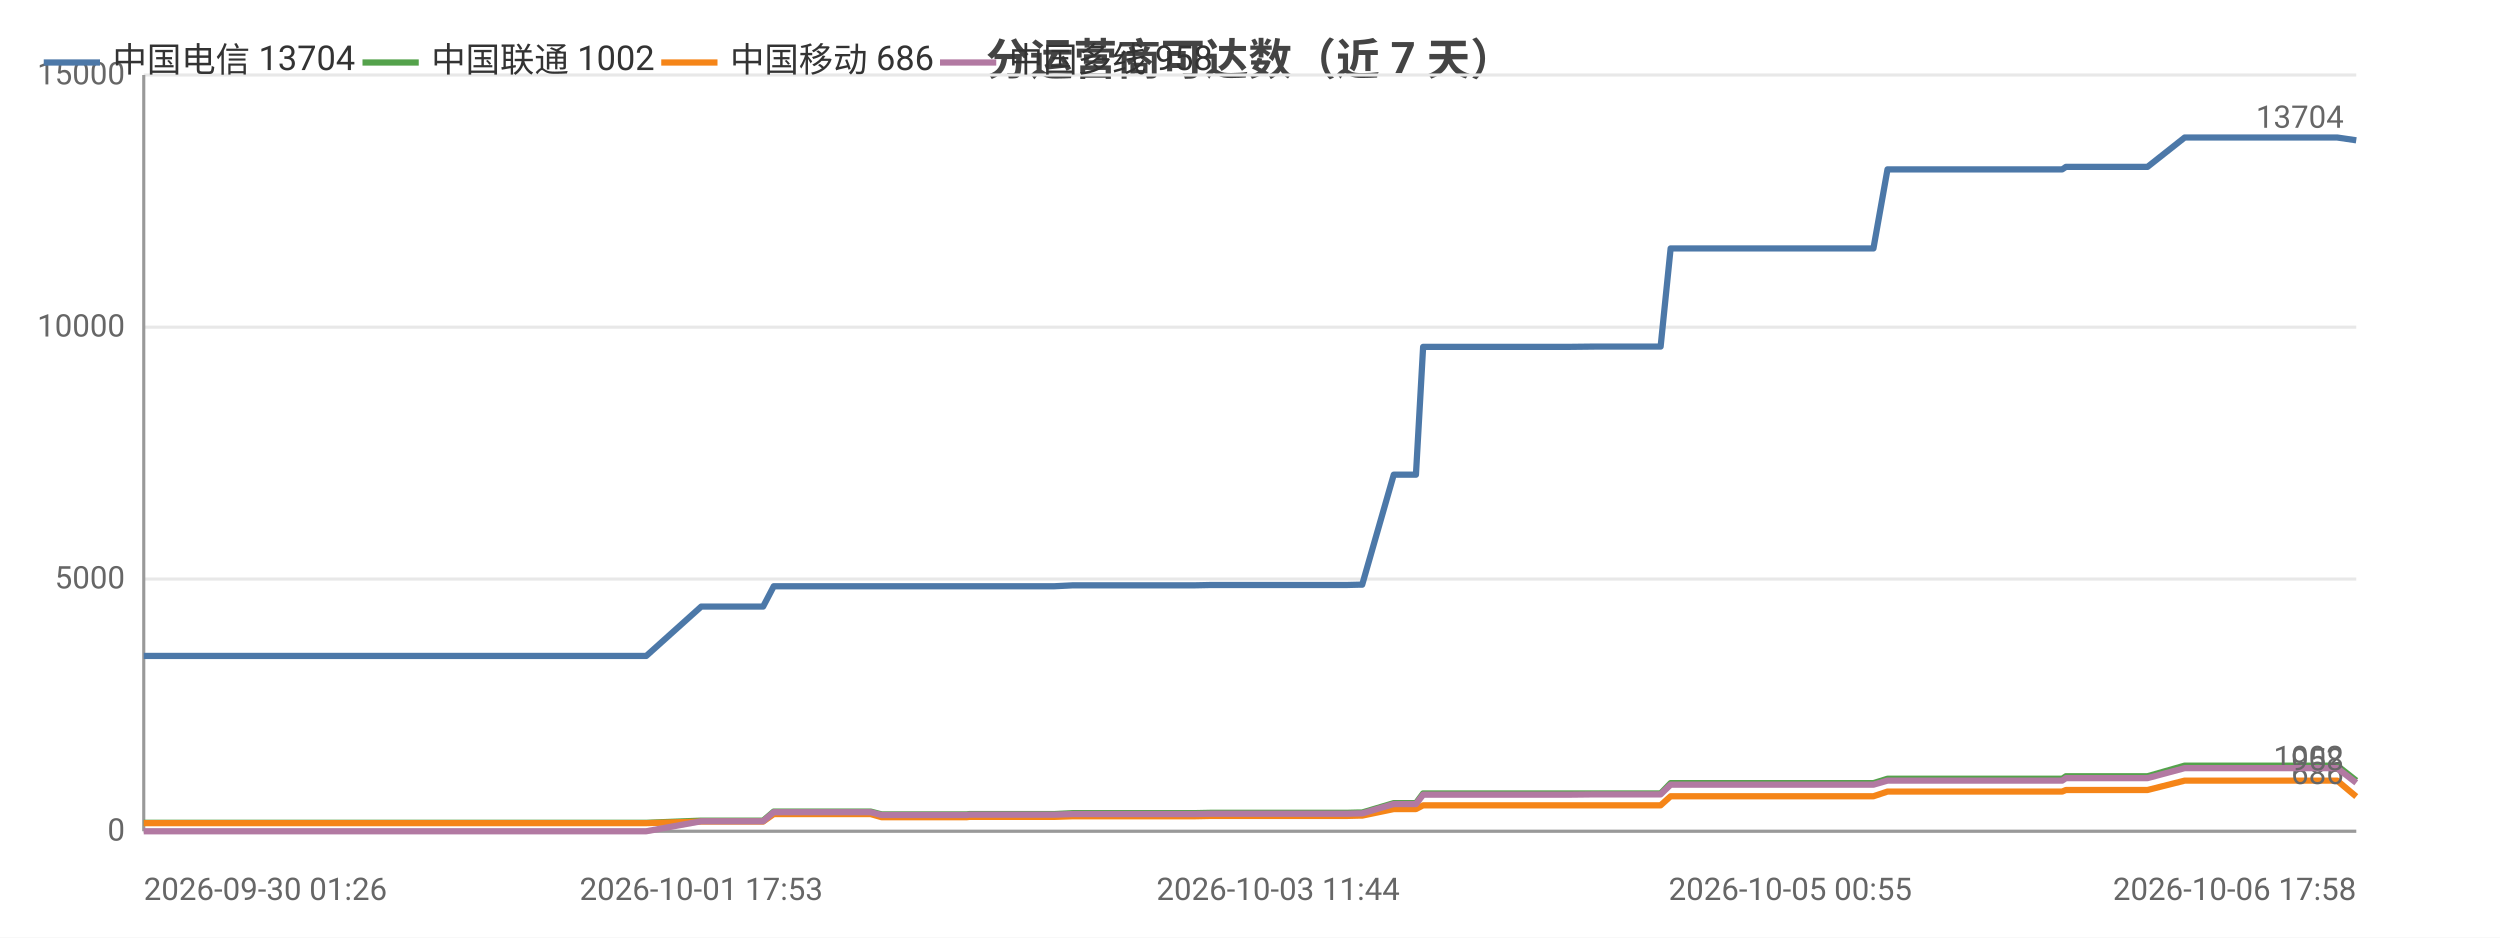
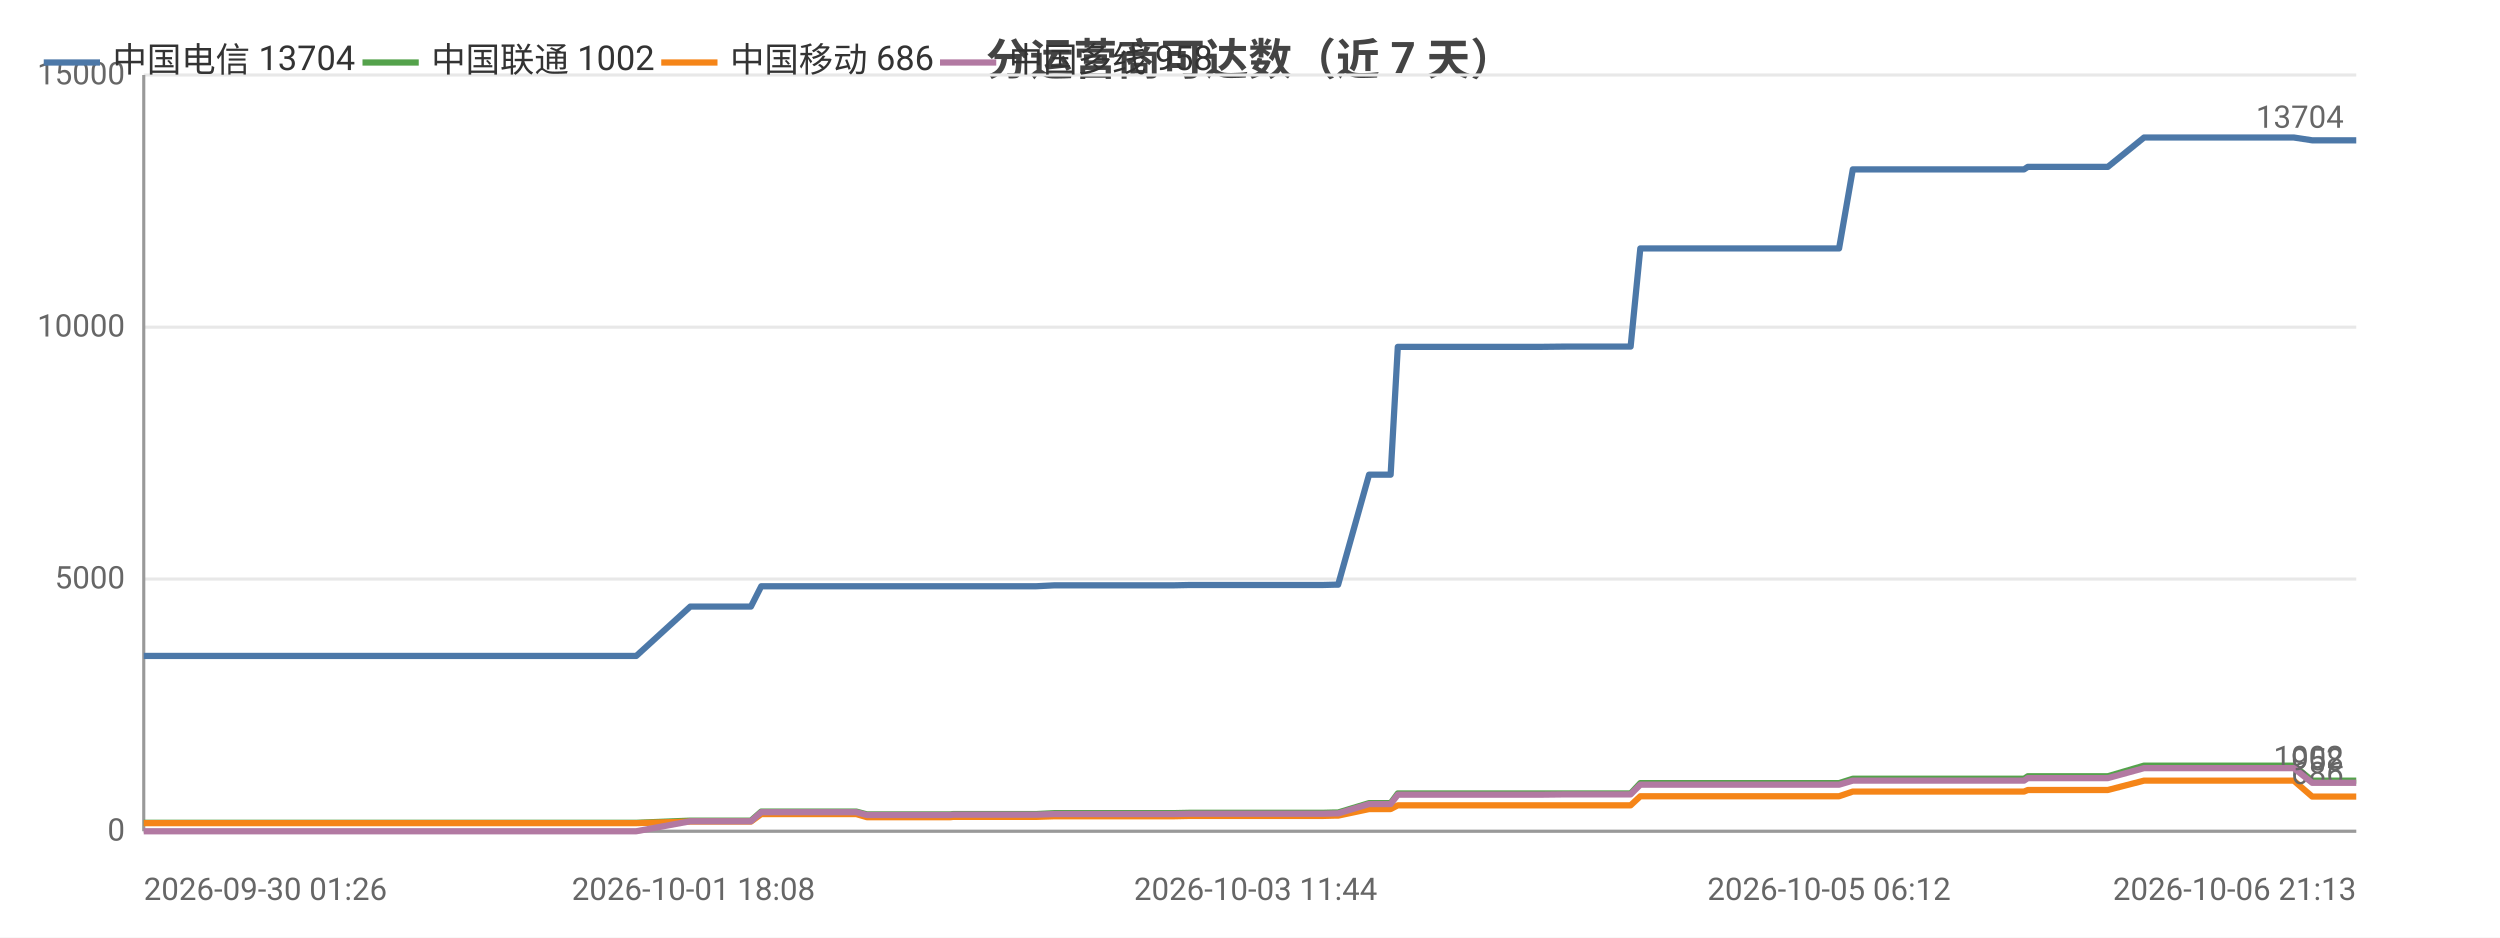
<svg xmlns="http://www.w3.org/2000/svg" width="800" height="300" viewBox="0 0 800 300">
  <rect width="800" height="300" fill="#ffffff" />
  <style>text{font-family:system-ui,-apple-system,'Segoe UI',Roboto,'PingFang SC','Microsoft YaHei','Noto Sans CJK SC',sans-serif}.g{stroke:#e8e8e8;stroke-width:1}.a{stroke:#999;stroke-width:1}.t{font-size:10px;fill:#666}.m{font-size:10px;text-anchor:middle;fill:#666}.e{font-size:10px;text-anchor:end;fill:#666}.l{font-size:11px;fill:#333}.tt{font-size:14px;font-weight:600;text-anchor:middle;fill:#444}.em{font-size:13px;text-anchor:middle;fill:#999}</style>
  <text class="tt" x="400.0" y="24">分运营商可达数（近 7 天）</text>
  <line class="g" x1="46" y1="266" x2="754" y2="266" />
  <text class="e" x="40" y="269">0</text>
  <line class="g" x1="46" y1="185.3" x2="754" y2="185.3" />
  <text class="e" x="40" y="188.3">5000</text>
  <line class="g" x1="46" y1="104.7" x2="754" y2="104.7" />
  <text class="e" x="40" y="107.7">10000</text>
  <line class="g" x1="46" y1="24" x2="754" y2="24" />
  <text class="e" x="40" y="27">15000</text>
  <line class="a" x1="46" y1="24" x2="46" y2="266" />
  <line class="a" x1="46" y1="266" x2="754" y2="266" />
-   <polyline fill="none" stroke="#4c78a8" stroke-width="2" stroke-linejoin="round" points="46,209.9 48.0,209.9 57.8,209.9 66.0,209.9 69.4,209.9 76.5,209.9 78.5,209.9 97.0,209.9 100.2,209.9 112.6,209.9 112.7,209.9 115.1,209.9 124.6,209.9 126.2,209.9 138.9,209.9 139.0,209.9 140.9,209.9 141.5,209.9 146.3,209.9 155.0,209.9 158.7,209.9 158.8,209.9 160.9,209.9 174.3,209.9 183.7,209.9 184.7,209.9 185.6,209.9 206.8,209.9 224.4,194.1 224.5,194.1 225.5,194.1 225.5,194.1 232.9,194.1 244.2,194.1 244.2,194.1 247.6,187.6 247.7,187.6 252.3,187.6 268.3,187.6 268.3,187.6 278.6,187.6 282.1,187.6 282.2,187.6 297.0,187.6 297.1,187.6 309.4,187.6 310.2,187.6 310.3,187.6 328.1,187.6 337.4,187.6 343.4,187.3 343.4,187.3 347.7,187.3 347.7,187.3 357.2,187.3 361.6,187.3 361.6,187.3 365.5,187.3 365.5,187.3 382.5,187.3 387.3,187.2 387.3,187.2 390.6,187.2 390.7,187.2 409.0,187.2 409.0,187.2 410.2,187.2 414.8,187.2 414.9,187.2 430.9,187.2 434.8,187.1 434.8,187.1 435.9,187.1 435.9,187.1 446.0,151.9 446.1,151.9 448.2,151.9 453.1,151.9 455.4,111.0 455.5,111.0 464.8,111.0 464.8,111.0 471.8,111.0 483.5,111.0 483.5,111.0 497.3,111.0 497.4,111.0 501.7,111.0 510.5,110.9 510.6,110.9 529.0,110.9 529.0,110.9 530.9,110.9 531.4,110.9 534.6,79.5 534.6,79.5 540.5,79.5 542.7,79.5 542.7,79.5 550.4,79.5 555.8,79.5 555.9,79.5 557.3,79.5 567.1,79.5 571.2,79.5 571.2,79.5 572.9,79.5 596.3,79.5 599.5,79.5 604.0,54.2 604.0,54.2 609.5,54.2 609.6,54.2 611.8,54.2 636.2,54.2 657.0,54.2 659.9,54.2 661.1,53.4 662.3,53.4 668.9,53.4 669.9,53.4 684.9,53.4 685.0,53.4 687.2,53.4 699.1,44.0 699.1,44.0 704.9,44.0 712.7,44.0 712.7,44.0 719.8,44.0 742.8,44.0 747.9,44.0 747.9,44.0 754.0,44.9 754,44.9" />
+   <polyline fill="none" stroke="#4c78a8" stroke-width="2" stroke-linejoin="round" points="46,209.9 48.0,209.9 57.6,209.9 65.6,209.9 68.9,209.9 75.8,209.9 77.9,209.9 96.0,209.9 99.1,209.9 111.3,209.9 111.3,209.9 113.8,209.9 123.0,209.9 124.6,209.9 137.1,209.9 137.1,209.9 139.0,209.9 139.6,209.9 144.3,209.9 152.9,209.9 156.5,209.9 156.6,209.9 158.6,209.9 171.8,209.9 180.9,209.9 181.9,209.9 182.8,209.9 203.6,209.9 220.9,194.1 220.9,194.1 221.9,194.1 221.9,194.1 229.2,194.1 240.2,194.1 240.3,194.1 243.6,187.6 243.7,187.6 248.2,187.6 263.9,187.6 263.9,187.6 274.0,187.6 277.4,187.6 277.5,187.6 292.1,187.6 292.1,187.6 304.2,187.6 305.0,187.6 305.0,187.6 322.5,187.6 331.6,187.6 337.5,187.3 337.5,187.3 341.7,187.3 341.7,187.3 351.0,187.3 355.3,187.3 355.3,187.3 359.1,187.3 359.1,187.3 375.8,187.3 380.5,187.2 380.6,187.2 383.8,187.2 383.8,187.2 401.8,187.2 401.8,187.2 403.0,187.2 407.5,187.2 407.6,187.2 423.2,187.2 427.0,187.1 427.1,187.1 428.1,187.1 428.2,187.1 438.1,151.9 438.1,151.9 440.2,151.9 445.0,151.9 447.3,111.0 447.3,111.0 456.5,111.0 456.5,111.0 463.3,111.0 474.8,111.0 474.9,111.0 488.4,111.0 488.4,111.0 492.7,111.0 501.3,110.9 501.3,110.9 519.4,110.9 519.4,110.9 521.3,110.9 521.8,110.9 524.9,79.5 524.9,79.5 530.7,79.5 532.8,79.5 532.9,79.5 540.4,79.5 545.7,79.5 545.8,79.5 547.2,79.5 556.7,79.5 560.7,79.5 560.8,79.5 562.5,79.5 585.3,79.5 588.5,79.5 592.9,54.2 593.0,54.2 598.3,54.2 598.4,54.2 600.6,54.2 624.5,54.2 644.9,54.2 647.7,54.2 648.9,53.4 650.1,53.4 656.6,53.4 657.5,53.4 672.2,53.4 672.3,53.4 674.5,53.4 686.1,44.0 686.2,44.0 691.8,44.0 699.4,44.0 699.5,44.0 706.4,44.0 729.0,44.0 733.9,44.0 734.0,44.0 739.9,44.9 739.9,44.9 754,44.9" />
  <circle cx="46" cy="209.9" r="4" fill="transparent" />
-   <circle cx="97.0" cy="209.9" r="4" fill="transparent" />
-   <circle cx="138.9" cy="209.9" r="4" fill="transparent" />
-   <circle cx="158.8" cy="209.9" r="4" fill="transparent" />
-   <circle cx="224.4" cy="194.1" r="4" fill="transparent" />
-   <circle cx="247.6" cy="187.6" r="4" fill="transparent" />
-   <circle cx="282.2" cy="187.6" r="4" fill="transparent" />
-   <circle cx="337.4" cy="187.6" r="4" fill="transparent" />
-   <circle cx="361.6" cy="187.3" r="4" fill="transparent" />
-   <circle cx="390.7" cy="187.2" r="4" fill="transparent" />
-   <circle cx="434.8" cy="187.1" r="4" fill="transparent" />
-   <circle cx="455.4" cy="111.0" r="4" fill="transparent" />
-   <circle cx="497.3" cy="111.0" r="4" fill="transparent" />
-   <circle cx="530.9" cy="110.9" r="4" fill="transparent" />
-   <circle cx="550.4" cy="79.5" r="4" fill="transparent" />
-   <circle cx="572.9" cy="79.5" r="4" fill="transparent" />
-   <circle cx="611.8" cy="54.2" r="4" fill="transparent" />
-   <circle cx="669.9" cy="53.4" r="4" fill="transparent" />
-   <circle cx="712.7" cy="44.0" r="4" fill="transparent" />
+   <circle cx="96.0" cy="209.9" r="4" fill="transparent" />
+   <circle cx="137.1" cy="209.9" r="4" fill="transparent" />
+   <circle cx="156.6" cy="209.9" r="4" fill="transparent" />
+   <circle cx="220.9" cy="194.1" r="4" fill="transparent" />
+   <circle cx="243.7" cy="187.6" r="4" fill="transparent" />
+   <circle cx="292.1" cy="187.6" r="4" fill="transparent" />
+   <circle cx="337.5" cy="187.3" r="4" fill="transparent" />
+   <circle cx="359.1" cy="187.3" r="4" fill="transparent" />
+   <circle cx="401.8" cy="187.2" r="4" fill="transparent" />
+   <circle cx="427.1" cy="187.1" r="4" fill="transparent" />
+   <circle cx="447.3" cy="111.0" r="4" fill="transparent" />
+   <circle cx="488.4" cy="111.0" r="4" fill="transparent" />
+   <circle cx="521.3" cy="110.9" r="4" fill="transparent" />
+   <circle cx="540.4" cy="79.5" r="4" fill="transparent" />
+   <circle cx="585.3" cy="79.5" r="4" fill="transparent" />
+   <circle cx="624.5" cy="54.2" r="4" fill="transparent" />
+   <circle cx="672.2" cy="53.4" r="4" fill="transparent" />
+   <circle cx="699.5" cy="44.0" r="4" fill="transparent" />
  <circle cx="754" cy="44.9" r="4" fill="transparent" />
  <text class="t" x="750" y="40.9" text-anchor="end" fill="#4c78a8">13704</text>
-   <polyline fill="none" stroke="#54a24b" stroke-width="2" stroke-linejoin="round" points="46,263.3 48.0,263.3 57.8,263.3 66.0,263.3 69.4,263.3 76.5,263.3 78.5,263.3 97.0,263.3 100.2,263.3 112.6,263.3 112.7,263.3 115.1,263.3 124.6,263.3 126.2,263.3 138.9,263.3 139.0,263.3 140.9,263.3 141.5,263.3 146.3,263.3 155.0,263.3 158.7,263.3 158.8,263.3 160.9,263.3 174.3,263.3 183.7,263.3 184.7,263.3 185.6,263.3 206.8,263.3 224.4,262.6 224.5,262.6 225.5,262.6 225.5,262.6 232.9,262.6 244.2,262.6 244.2,262.6 247.6,259.7 247.7,259.7 252.3,259.7 268.3,259.7 268.3,259.7 278.6,259.7 282.1,260.6 282.2,260.6 297.0,260.6 297.1,260.6 309.4,260.6 310.2,260.5 310.3,260.5 328.1,260.5 337.4,260.5 343.4,260.2 343.4,260.2 347.7,260.2 347.7,260.2 357.2,260.2 361.6,260.2 361.6,260.2 365.5,260.2 365.5,260.2 382.5,260.2 387.3,260.1 387.3,260.1 390.6,260.1 390.7,260.1 409.0,260.1 409.0,260.1 410.2,260.1 414.8,260.1 414.9,260.1 430.9,260.1 434.8,260.0 434.8,260.0 435.9,260.0 435.9,260.0 446.0,257.0 446.1,257.0 448.2,257.0 453.1,257.0 455.4,253.9 455.5,253.9 464.8,253.9 464.8,253.9 471.8,253.9 483.5,253.9 483.5,253.9 497.3,253.9 497.4,253.9 501.7,253.9 510.5,253.9 510.6,253.9 529.0,253.9 529.0,253.9 530.9,253.9 531.4,253.9 534.6,250.6 534.6,250.6 540.5,250.6 542.7,250.6 542.7,250.6 550.4,250.6 555.8,250.6 555.9,250.6 557.3,250.6 567.1,250.6 571.2,250.6 571.2,250.6 572.9,250.6 596.3,250.6 599.5,250.6 604.0,249.2 604.0,249.2 609.5,249.2 609.6,249.2 611.8,249.2 636.2,249.2 657.0,249.2 659.9,249.2 661.1,248.4 662.3,248.4 668.9,248.4 669.9,248.4 684.9,248.4 685.0,248.4 687.2,248.4 699.1,245.0 699.1,245.0 704.9,245.0 712.7,245.0 712.7,245.0 719.8,245.0 742.8,245.0 747.9,245.0 747.9,245.0 754.0,249.8 754,249.8" />
+   <polyline fill="none" stroke="#54a24b" stroke-width="2" stroke-linejoin="round" points="46,263.3 48.0,263.3 57.6,263.3 65.6,263.3 68.9,263.3 75.8,263.3 77.9,263.3 96.0,263.3 99.1,263.3 111.3,263.3 111.3,263.3 113.8,263.3 123.0,263.3 124.6,263.3 137.1,263.3 137.1,263.3 139.0,263.3 139.6,263.3 144.3,263.3 152.9,263.3 156.5,263.3 156.6,263.3 158.6,263.3 171.8,263.3 180.9,263.3 181.9,263.3 182.8,263.3 203.6,263.3 220.9,262.6 220.9,262.6 221.9,262.6 221.9,262.6 229.2,262.6 240.2,262.6 240.3,262.6 243.6,259.7 243.7,259.7 248.2,259.7 263.9,259.7 263.9,259.7 274.0,259.7 277.4,260.6 277.5,260.6 292.1,260.6 292.1,260.6 304.2,260.6 305.0,260.5 305.0,260.5 322.5,260.5 331.6,260.5 337.5,260.2 337.5,260.2 341.7,260.2 341.7,260.2 351.0,260.2 355.3,260.2 355.3,260.2 359.1,260.2 359.1,260.2 375.8,260.2 380.5,260.1 380.6,260.1 383.8,260.1 383.8,260.1 401.8,260.1 401.8,260.1 403.0,260.1 407.5,260.1 407.6,260.1 423.2,260.1 427.0,260.0 427.1,260.0 428.1,260.0 428.2,260.0 438.1,257.0 438.1,257.0 440.2,257.0 445.0,257.0 447.3,253.9 447.3,253.9 456.5,253.9 456.5,253.9 463.3,253.9 474.8,253.9 474.9,253.9 488.4,253.9 488.4,253.9 492.7,253.9 501.3,253.9 501.3,253.9 519.4,253.9 519.4,253.9 521.3,253.9 521.8,253.9 524.9,250.6 524.9,250.6 530.7,250.6 532.8,250.6 532.9,250.6 540.4,250.6 545.7,250.6 545.8,250.6 547.2,250.6 556.7,250.6 560.7,250.6 560.8,250.6 562.5,250.6 585.3,250.6 588.5,250.6 592.9,249.2 593.0,249.2 598.3,249.2 598.4,249.2 600.6,249.2 624.5,249.2 644.9,249.2 647.7,249.2 648.9,248.4 650.1,248.4 656.6,248.4 657.5,248.4 672.2,248.4 672.3,248.4 674.5,248.4 686.1,245.0 686.2,245.0 691.8,245.0 699.4,245.0 699.5,245.0 706.4,245.0 729.0,245.0 733.9,245.0 734.0,245.0 739.9,249.8 739.9,249.8 754,249.8" />
  <circle cx="46" cy="263.3" r="4" fill="transparent" />
-   <circle cx="97.0" cy="263.3" r="4" fill="transparent" />
-   <circle cx="138.9" cy="263.3" r="4" fill="transparent" />
-   <circle cx="158.8" cy="263.3" r="4" fill="transparent" />
-   <circle cx="224.4" cy="262.6" r="4" fill="transparent" />
-   <circle cx="247.6" cy="259.7" r="4" fill="transparent" />
-   <circle cx="282.2" cy="260.6" r="4" fill="transparent" />
-   <circle cx="337.4" cy="260.5" r="4" fill="transparent" />
-   <circle cx="361.6" cy="260.2" r="4" fill="transparent" />
-   <circle cx="390.7" cy="260.1" r="4" fill="transparent" />
-   <circle cx="434.8" cy="260.0" r="4" fill="transparent" />
-   <circle cx="455.4" cy="253.9" r="4" fill="transparent" />
-   <circle cx="497.3" cy="253.9" r="4" fill="transparent" />
-   <circle cx="530.9" cy="253.9" r="4" fill="transparent" />
-   <circle cx="550.4" cy="250.6" r="4" fill="transparent" />
-   <circle cx="572.9" cy="250.6" r="4" fill="transparent" />
-   <circle cx="611.8" cy="249.2" r="4" fill="transparent" />
-   <circle cx="669.9" cy="248.4" r="4" fill="transparent" />
-   <circle cx="712.7" cy="245.0" r="4" fill="transparent" />
+   <circle cx="96.0" cy="263.3" r="4" fill="transparent" />
+   <circle cx="137.1" cy="263.3" r="4" fill="transparent" />
+   <circle cx="156.6" cy="263.3" r="4" fill="transparent" />
+   <circle cx="220.9" cy="262.6" r="4" fill="transparent" />
+   <circle cx="243.7" cy="259.7" r="4" fill="transparent" />
+   <circle cx="292.1" cy="260.6" r="4" fill="transparent" />
+   <circle cx="337.5" cy="260.2" r="4" fill="transparent" />
+   <circle cx="359.1" cy="260.2" r="4" fill="transparent" />
+   <circle cx="401.8" cy="260.1" r="4" fill="transparent" />
+   <circle cx="427.1" cy="260.0" r="4" fill="transparent" />
+   <circle cx="447.3" cy="253.9" r="4" fill="transparent" />
+   <circle cx="488.4" cy="253.9" r="4" fill="transparent" />
+   <circle cx="521.3" cy="253.9" r="4" fill="transparent" />
+   <circle cx="540.4" cy="250.6" r="4" fill="transparent" />
+   <circle cx="585.3" cy="250.6" r="4" fill="transparent" />
+   <circle cx="624.5" cy="249.2" r="4" fill="transparent" />
+   <circle cx="672.2" cy="248.4" r="4" fill="transparent" />
+   <circle cx="699.5" cy="245.0" r="4" fill="transparent" />
  <circle cx="754" cy="249.8" r="4" fill="transparent" />
  <text class="t" x="750" y="245.8" text-anchor="end" fill="#54a24b">1002</text>
-   <polyline fill="none" stroke="#f58518" stroke-width="2" stroke-linejoin="round" points="46,263.4 48.0,263.4 57.8,263.4 66.0,263.4 69.4,263.4 76.5,263.4 78.5,263.4 97.0,263.4 100.2,263.4 112.6,263.4 112.7,263.4 115.1,263.4 124.6,263.4 126.2,263.4 138.9,263.4 139.0,263.4 140.9,263.4 141.5,263.4 146.3,263.4 155.0,263.4 158.7,263.4 158.8,263.4 160.9,263.4 174.3,263.4 183.7,263.4 184.7,263.4 185.6,263.4 206.8,263.4 224.4,262.9 224.5,262.9 225.5,262.9 225.5,262.9 232.9,262.9 244.2,262.9 244.2,262.9 247.6,260.5 247.7,260.5 252.3,260.5 268.3,260.5 268.3,260.5 278.6,260.5 282.1,261.5 282.2,261.5 297.0,261.5 297.1,261.5 309.4,261.5 310.2,261.4 310.3,261.4 328.1,261.4 337.4,261.4 343.4,261.2 343.4,261.2 347.7,261.2 347.7,261.2 357.2,261.2 361.6,261.2 361.6,261.2 365.5,261.2 365.5,261.2 382.5,261.2 387.3,261.1 387.3,261.1 390.6,261.1 390.7,261.1 409.0,261.1 409.0,261.1 410.2,261.1 414.8,261.1 414.9,261.1 430.9,261.1 434.8,261.0 434.8,261.0 435.9,261.0 435.9,261.0 446.0,258.9 446.1,258.9 448.2,258.9 453.1,258.9 455.4,257.7 455.5,257.7 464.8,257.7 464.8,257.7 471.8,257.7 483.5,257.7 483.5,257.7 497.3,257.7 497.4,257.7 501.7,257.7 510.5,257.7 510.6,257.7 529.0,257.7 529.0,257.7 530.9,257.7 531.4,257.7 534.6,254.8 534.6,254.8 540.5,254.8 542.7,254.8 542.7,254.8 550.4,254.8 555.8,254.8 555.9,254.8 557.3,254.8 567.1,254.8 571.2,254.8 571.2,254.8 572.9,254.8 596.3,254.8 599.5,254.8 604.0,253.3 604.0,253.3 609.5,253.3 609.6,253.3 611.8,253.3 636.2,253.3 657.0,253.3 659.9,253.3 661.1,252.8 662.3,252.8 668.9,252.8 669.9,252.8 684.9,252.8 685.0,252.8 687.2,252.8 699.1,249.8 699.1,249.8 704.9,249.8 712.7,249.8 712.7,249.8 719.8,249.8 742.8,249.8 747.9,249.8 747.9,249.8 754.0,254.9 754,254.9" />
+   <polyline fill="none" stroke="#f58518" stroke-width="2" stroke-linejoin="round" points="46,263.4 48.0,263.4 57.6,263.4 65.6,263.4 68.9,263.4 75.8,263.4 77.9,263.4 96.0,263.4 99.1,263.4 111.3,263.4 111.3,263.4 113.8,263.4 123.0,263.4 124.6,263.4 137.1,263.4 137.1,263.4 139.0,263.4 139.6,263.4 144.3,263.4 152.9,263.4 156.5,263.4 156.6,263.4 158.6,263.4 171.8,263.4 180.9,263.4 181.9,263.4 182.8,263.4 203.6,263.4 220.9,262.9 220.9,262.9 221.9,262.9 221.9,262.9 229.2,262.9 240.2,262.9 240.3,262.9 243.6,260.5 243.7,260.5 248.2,260.5 263.9,260.5 263.9,260.5 274.0,260.5 277.4,261.5 277.5,261.5 292.1,261.5 292.1,261.5 304.2,261.5 305.0,261.4 305.0,261.4 322.5,261.4 331.6,261.4 337.5,261.2 337.5,261.2 341.7,261.2 341.7,261.2 351.0,261.2 355.3,261.2 355.3,261.2 359.1,261.2 359.1,261.2 375.8,261.2 380.5,261.1 380.6,261.1 383.8,261.1 383.8,261.1 401.8,261.1 401.8,261.1 403.0,261.1 407.5,261.1 407.6,261.1 423.2,261.1 427.0,261.0 427.1,261.0 428.1,261.0 428.2,261.0 438.1,258.9 438.1,258.9 440.2,258.9 445.0,258.9 447.3,257.7 447.3,257.7 456.5,257.7 456.5,257.7 463.3,257.7 474.8,257.7 474.9,257.7 488.4,257.7 488.4,257.7 492.7,257.7 501.3,257.7 501.3,257.7 519.4,257.7 519.4,257.7 521.3,257.7 521.8,257.7 524.9,254.8 524.9,254.8 530.7,254.8 532.8,254.8 532.9,254.8 540.4,254.8 545.7,254.8 545.8,254.8 547.2,254.8 556.7,254.8 560.7,254.8 560.8,254.8 562.5,254.8 585.3,254.8 588.5,254.8 592.9,253.3 593.0,253.3 598.3,253.3 598.4,253.3 600.6,253.3 624.5,253.3 644.9,253.3 647.7,253.3 648.9,252.8 650.1,252.8 656.6,252.8 657.5,252.8 672.2,252.8 672.3,252.8 674.5,252.8 686.1,249.8 686.2,249.8 691.8,249.8 699.4,249.8 699.5,249.8 706.4,249.8 729.0,249.8 733.9,249.8 734.0,249.8 739.9,254.9 739.9,254.9 754,254.9" />
  <circle cx="46" cy="263.4" r="4" fill="transparent" />
-   <circle cx="97.0" cy="263.4" r="4" fill="transparent" />
-   <circle cx="138.9" cy="263.4" r="4" fill="transparent" />
-   <circle cx="158.8" cy="263.4" r="4" fill="transparent" />
-   <circle cx="224.4" cy="262.9" r="4" fill="transparent" />
-   <circle cx="247.6" cy="260.5" r="4" fill="transparent" />
-   <circle cx="282.2" cy="261.5" r="4" fill="transparent" />
-   <circle cx="337.4" cy="261.4" r="4" fill="transparent" />
-   <circle cx="361.6" cy="261.2" r="4" fill="transparent" />
-   <circle cx="390.7" cy="261.1" r="4" fill="transparent" />
-   <circle cx="434.8" cy="261.0" r="4" fill="transparent" />
-   <circle cx="455.4" cy="257.7" r="4" fill="transparent" />
-   <circle cx="497.3" cy="257.7" r="4" fill="transparent" />
-   <circle cx="530.9" cy="257.7" r="4" fill="transparent" />
-   <circle cx="550.4" cy="254.8" r="4" fill="transparent" />
-   <circle cx="572.9" cy="254.8" r="4" fill="transparent" />
-   <circle cx="611.8" cy="253.3" r="4" fill="transparent" />
-   <circle cx="669.9" cy="252.8" r="4" fill="transparent" />
-   <circle cx="712.7" cy="249.8" r="4" fill="transparent" />
+   <circle cx="96.0" cy="263.4" r="4" fill="transparent" />
+   <circle cx="137.1" cy="263.4" r="4" fill="transparent" />
+   <circle cx="156.6" cy="263.4" r="4" fill="transparent" />
+   <circle cx="220.9" cy="262.9" r="4" fill="transparent" />
+   <circle cx="243.7" cy="260.5" r="4" fill="transparent" />
+   <circle cx="292.1" cy="261.5" r="4" fill="transparent" />
+   <circle cx="337.5" cy="261.2" r="4" fill="transparent" />
+   <circle cx="359.1" cy="261.2" r="4" fill="transparent" />
+   <circle cx="401.8" cy="261.1" r="4" fill="transparent" />
+   <circle cx="427.1" cy="261.0" r="4" fill="transparent" />
+   <circle cx="447.3" cy="257.7" r="4" fill="transparent" />
+   <circle cx="488.4" cy="257.7" r="4" fill="transparent" />
+   <circle cx="521.3" cy="257.7" r="4" fill="transparent" />
+   <circle cx="540.4" cy="254.8" r="4" fill="transparent" />
+   <circle cx="585.3" cy="254.8" r="4" fill="transparent" />
+   <circle cx="624.5" cy="253.3" r="4" fill="transparent" />
+   <circle cx="672.2" cy="252.8" r="4" fill="transparent" />
+   <circle cx="699.5" cy="249.8" r="4" fill="transparent" />
  <circle cx="754" cy="254.9" r="4" fill="transparent" />
  <text class="t" x="750" y="250.9" text-anchor="end" fill="#f58518">686</text>
-   <polyline fill="none" stroke="#b279a2" stroke-width="2" stroke-linejoin="round" points="46,266 48.0,266 57.8,266 66.0,266 69.4,266 76.5,266 78.5,266 97.0,266 100.2,266 112.6,266 112.7,266 115.1,266 124.6,266 126.2,266 138.9,266 139.0,266 140.9,266 141.5,266 146.3,266 155.0,266 158.7,266 158.8,266 160.9,266 174.3,266 183.7,266 184.7,266 185.6,266 206.8,266 224.4,262.8 224.5,262.8 225.5,262.8 225.5,262.8 232.9,262.8 244.2,262.8 244.2,262.8 247.6,259.9 247.7,259.9 252.3,259.9 268.3,259.9 268.3,259.9 278.6,259.9 282.1,260.8 282.2,260.8 297.0,260.8 297.1,260.8 309.4,260.8 310.2,260.7 310.3,260.7 328.1,260.7 337.4,260.7 343.4,260.5 343.4,260.5 347.7,260.5 347.7,260.5 357.2,260.5 361.6,260.5 361.6,260.5 365.5,260.5 365.5,260.5 382.5,260.5 387.3,260.4 387.3,260.4 390.6,260.4 390.7,260.4 409.0,260.4 409.0,260.4 410.2,260.4 414.8,260.4 414.9,260.4 430.9,260.4 434.8,260.3 434.8,260.3 435.9,260.3 435.9,260.3 446.0,257.3 446.1,257.3 448.2,257.3 453.1,257.3 455.4,254.3 455.5,254.3 464.8,254.3 464.8,254.3 471.8,254.3 483.5,254.3 483.5,254.3 497.3,254.3 497.4,254.3 501.7,254.3 510.5,254.2 510.6,254.2 529.0,254.2 529.0,254.2 530.9,254.2 531.4,254.2 534.6,251.1 534.6,251.1 540.5,251.1 542.7,251.1 542.7,251.1 550.4,251.1 555.8,251.1 555.9,251.1 557.3,251.1 567.1,251.1 571.2,251.1 571.2,251.1 572.9,251.1 596.3,251.1 599.5,251.1 604.0,249.8 604.0,249.8 609.5,249.8 609.6,249.8 611.8,249.8 636.2,249.8 657.0,249.8 659.9,249.8 661.1,249.0 662.3,249.0 668.9,249.0 669.9,249.0 684.9,249.0 685.0,249.0 687.2,249.0 699.1,245.8 699.1,245.8 704.9,245.8 712.7,245.8 712.7,245.8 719.8,245.8 742.8,245.8 747.9,245.8 747.9,245.8 754.0,250.5 754,250.5" />
+   <polyline fill="none" stroke="#b279a2" stroke-width="2" stroke-linejoin="round" points="46,266 48.0,266 57.6,266 65.6,266 68.9,266 75.8,266 77.9,266 96.0,266 99.1,266 111.3,266 111.3,266 113.8,266 123.0,266 124.6,266 137.1,266 137.1,266 139.0,266 139.6,266 144.3,266 152.9,266 156.5,266 156.6,266 158.6,266 171.8,266 180.9,266 181.9,266 182.8,266 203.6,266 220.9,262.8 220.9,262.8 221.9,262.8 221.9,262.8 229.2,262.8 240.2,262.8 240.3,262.8 243.6,259.9 243.7,259.9 248.2,259.9 263.9,259.9 263.9,259.9 274.0,259.9 277.4,260.8 277.5,260.8 292.1,260.8 292.1,260.8 304.2,260.8 305.0,260.7 305.0,260.7 322.5,260.7 331.6,260.7 337.5,260.5 337.5,260.5 341.7,260.5 341.7,260.5 351.0,260.5 355.3,260.5 355.3,260.5 359.1,260.5 359.1,260.5 375.8,260.5 380.5,260.4 380.6,260.4 383.8,260.4 383.8,260.4 401.8,260.4 401.8,260.4 403.0,260.4 407.5,260.4 407.6,260.4 423.2,260.4 427.0,260.3 427.1,260.3 428.1,260.3 428.2,260.3 438.1,257.3 438.1,257.3 440.2,257.3 445.0,257.3 447.3,254.3 447.3,254.3 456.5,254.3 456.5,254.3 463.3,254.3 474.8,254.3 474.9,254.3 488.4,254.3 488.4,254.3 492.7,254.3 501.3,254.2 501.3,254.2 519.4,254.2 519.4,254.2 521.3,254.2 521.8,254.2 524.9,251.1 524.9,251.1 530.7,251.1 532.8,251.1 532.9,251.1 540.4,251.1 545.7,251.1 545.8,251.1 547.2,251.1 556.7,251.1 560.7,251.1 560.8,251.1 562.5,251.1 585.3,251.1 588.5,251.1 592.9,249.8 593.0,249.8 598.3,249.8 598.4,249.8 600.6,249.8 624.5,249.8 644.9,249.8 647.7,249.8 648.9,249.0 650.1,249.0 656.6,249.0 657.5,249.0 672.2,249.0 672.3,249.0 674.5,249.0 686.1,245.8 686.2,245.8 691.8,245.8 699.4,245.8 699.5,245.8 706.4,245.8 729.0,245.8 733.9,245.8 734.0,245.8 739.9,250.5 739.9,250.5 754,250.5" />
  <circle cx="46" cy="266" r="4" fill="transparent" />
-   <circle cx="97.0" cy="266" r="4" fill="transparent" />
-   <circle cx="138.9" cy="266" r="4" fill="transparent" />
-   <circle cx="158.8" cy="266" r="4" fill="transparent" />
-   <circle cx="224.4" cy="262.8" r="4" fill="transparent" />
-   <circle cx="247.6" cy="259.9" r="4" fill="transparent" />
-   <circle cx="282.2" cy="260.8" r="4" fill="transparent" />
-   <circle cx="337.4" cy="260.7" r="4" fill="transparent" />
-   <circle cx="361.6" cy="260.5" r="4" fill="transparent" />
-   <circle cx="390.7" cy="260.4" r="4" fill="transparent" />
-   <circle cx="434.8" cy="260.3" r="4" fill="transparent" />
-   <circle cx="455.4" cy="254.3" r="4" fill="transparent" />
-   <circle cx="497.3" cy="254.3" r="4" fill="transparent" />
-   <circle cx="530.9" cy="254.2" r="4" fill="transparent" />
-   <circle cx="550.4" cy="251.1" r="4" fill="transparent" />
-   <circle cx="572.9" cy="251.1" r="4" fill="transparent" />
-   <circle cx="611.8" cy="249.8" r="4" fill="transparent" />
-   <circle cx="669.9" cy="249.0" r="4" fill="transparent" />
-   <circle cx="712.7" cy="245.8" r="4" fill="transparent" />
+   <circle cx="96.0" cy="266" r="4" fill="transparent" />
+   <circle cx="137.1" cy="266" r="4" fill="transparent" />
+   <circle cx="156.6" cy="266" r="4" fill="transparent" />
+   <circle cx="220.9" cy="262.8" r="4" fill="transparent" />
+   <circle cx="243.7" cy="259.9" r="4" fill="transparent" />
+   <circle cx="292.1" cy="260.8" r="4" fill="transparent" />
+   <circle cx="337.5" cy="260.5" r="4" fill="transparent" />
+   <circle cx="359.1" cy="260.5" r="4" fill="transparent" />
+   <circle cx="401.8" cy="260.4" r="4" fill="transparent" />
+   <circle cx="427.1" cy="260.3" r="4" fill="transparent" />
+   <circle cx="447.3" cy="254.3" r="4" fill="transparent" />
+   <circle cx="488.4" cy="254.3" r="4" fill="transparent" />
+   <circle cx="521.3" cy="254.2" r="4" fill="transparent" />
+   <circle cx="540.4" cy="251.1" r="4" fill="transparent" />
+   <circle cx="585.3" cy="251.1" r="4" fill="transparent" />
+   <circle cx="624.5" cy="249.8" r="4" fill="transparent" />
+   <circle cx="672.2" cy="249.0" r="4" fill="transparent" />
+   <circle cx="699.5" cy="245.8" r="4" fill="transparent" />
  <circle cx="754" cy="250.5" r="4" fill="transparent" />
  <text class="t" x="750" y="246.5" text-anchor="end" fill="#b279a2">958</text>
  <text class="t" x="46" y="288">2026-09-30 01:26</text>
-   <text class="m" x="224.4" y="288">2026-10-01 17:53</text>
-   <text class="m" x="409.0" y="288">2026-10-03 11:44</text>
-   <text class="m" x="572.9" y="288">2026-10-05 00:55</text>
-   <text class="e" x="754" y="288">2026-10-06 17:58</text>
+   <text class="m" x="221.9" y="288">2026-10-01 18:08</text>
+   <text class="m" x="401.8" y="288">2026-10-03 11:44</text>
+   <text class="m" x="585.3" y="288">2026-10-05 06:12</text>
+   <text class="e" x="754" y="288">2026-10-06 21:13</text>
  <line x1="14" y1="20" x2="32" y2="20" stroke="#4c78a8" stroke-width="2" />
  <text class="l" x="36" y="23">中国电信 13704</text>
  <line x1="116.0" y1="20" x2="134.0" y2="20" stroke="#54a24b" stroke-width="2" />
  <text class="l" x="138.0" y="23">中国联通 1002</text>
  <line x1="211.6" y1="20" x2="229.6" y2="20" stroke="#f58518" stroke-width="2" />
  <text class="l" x="233.6" y="23">中国移动 686</text>
  <line x1="300.8" y1="20" x2="318.8" y2="20" stroke="#b279a2" stroke-width="2" />
  <text class="l" x="322.8" y="23">中国多线 958</text>
</svg>
